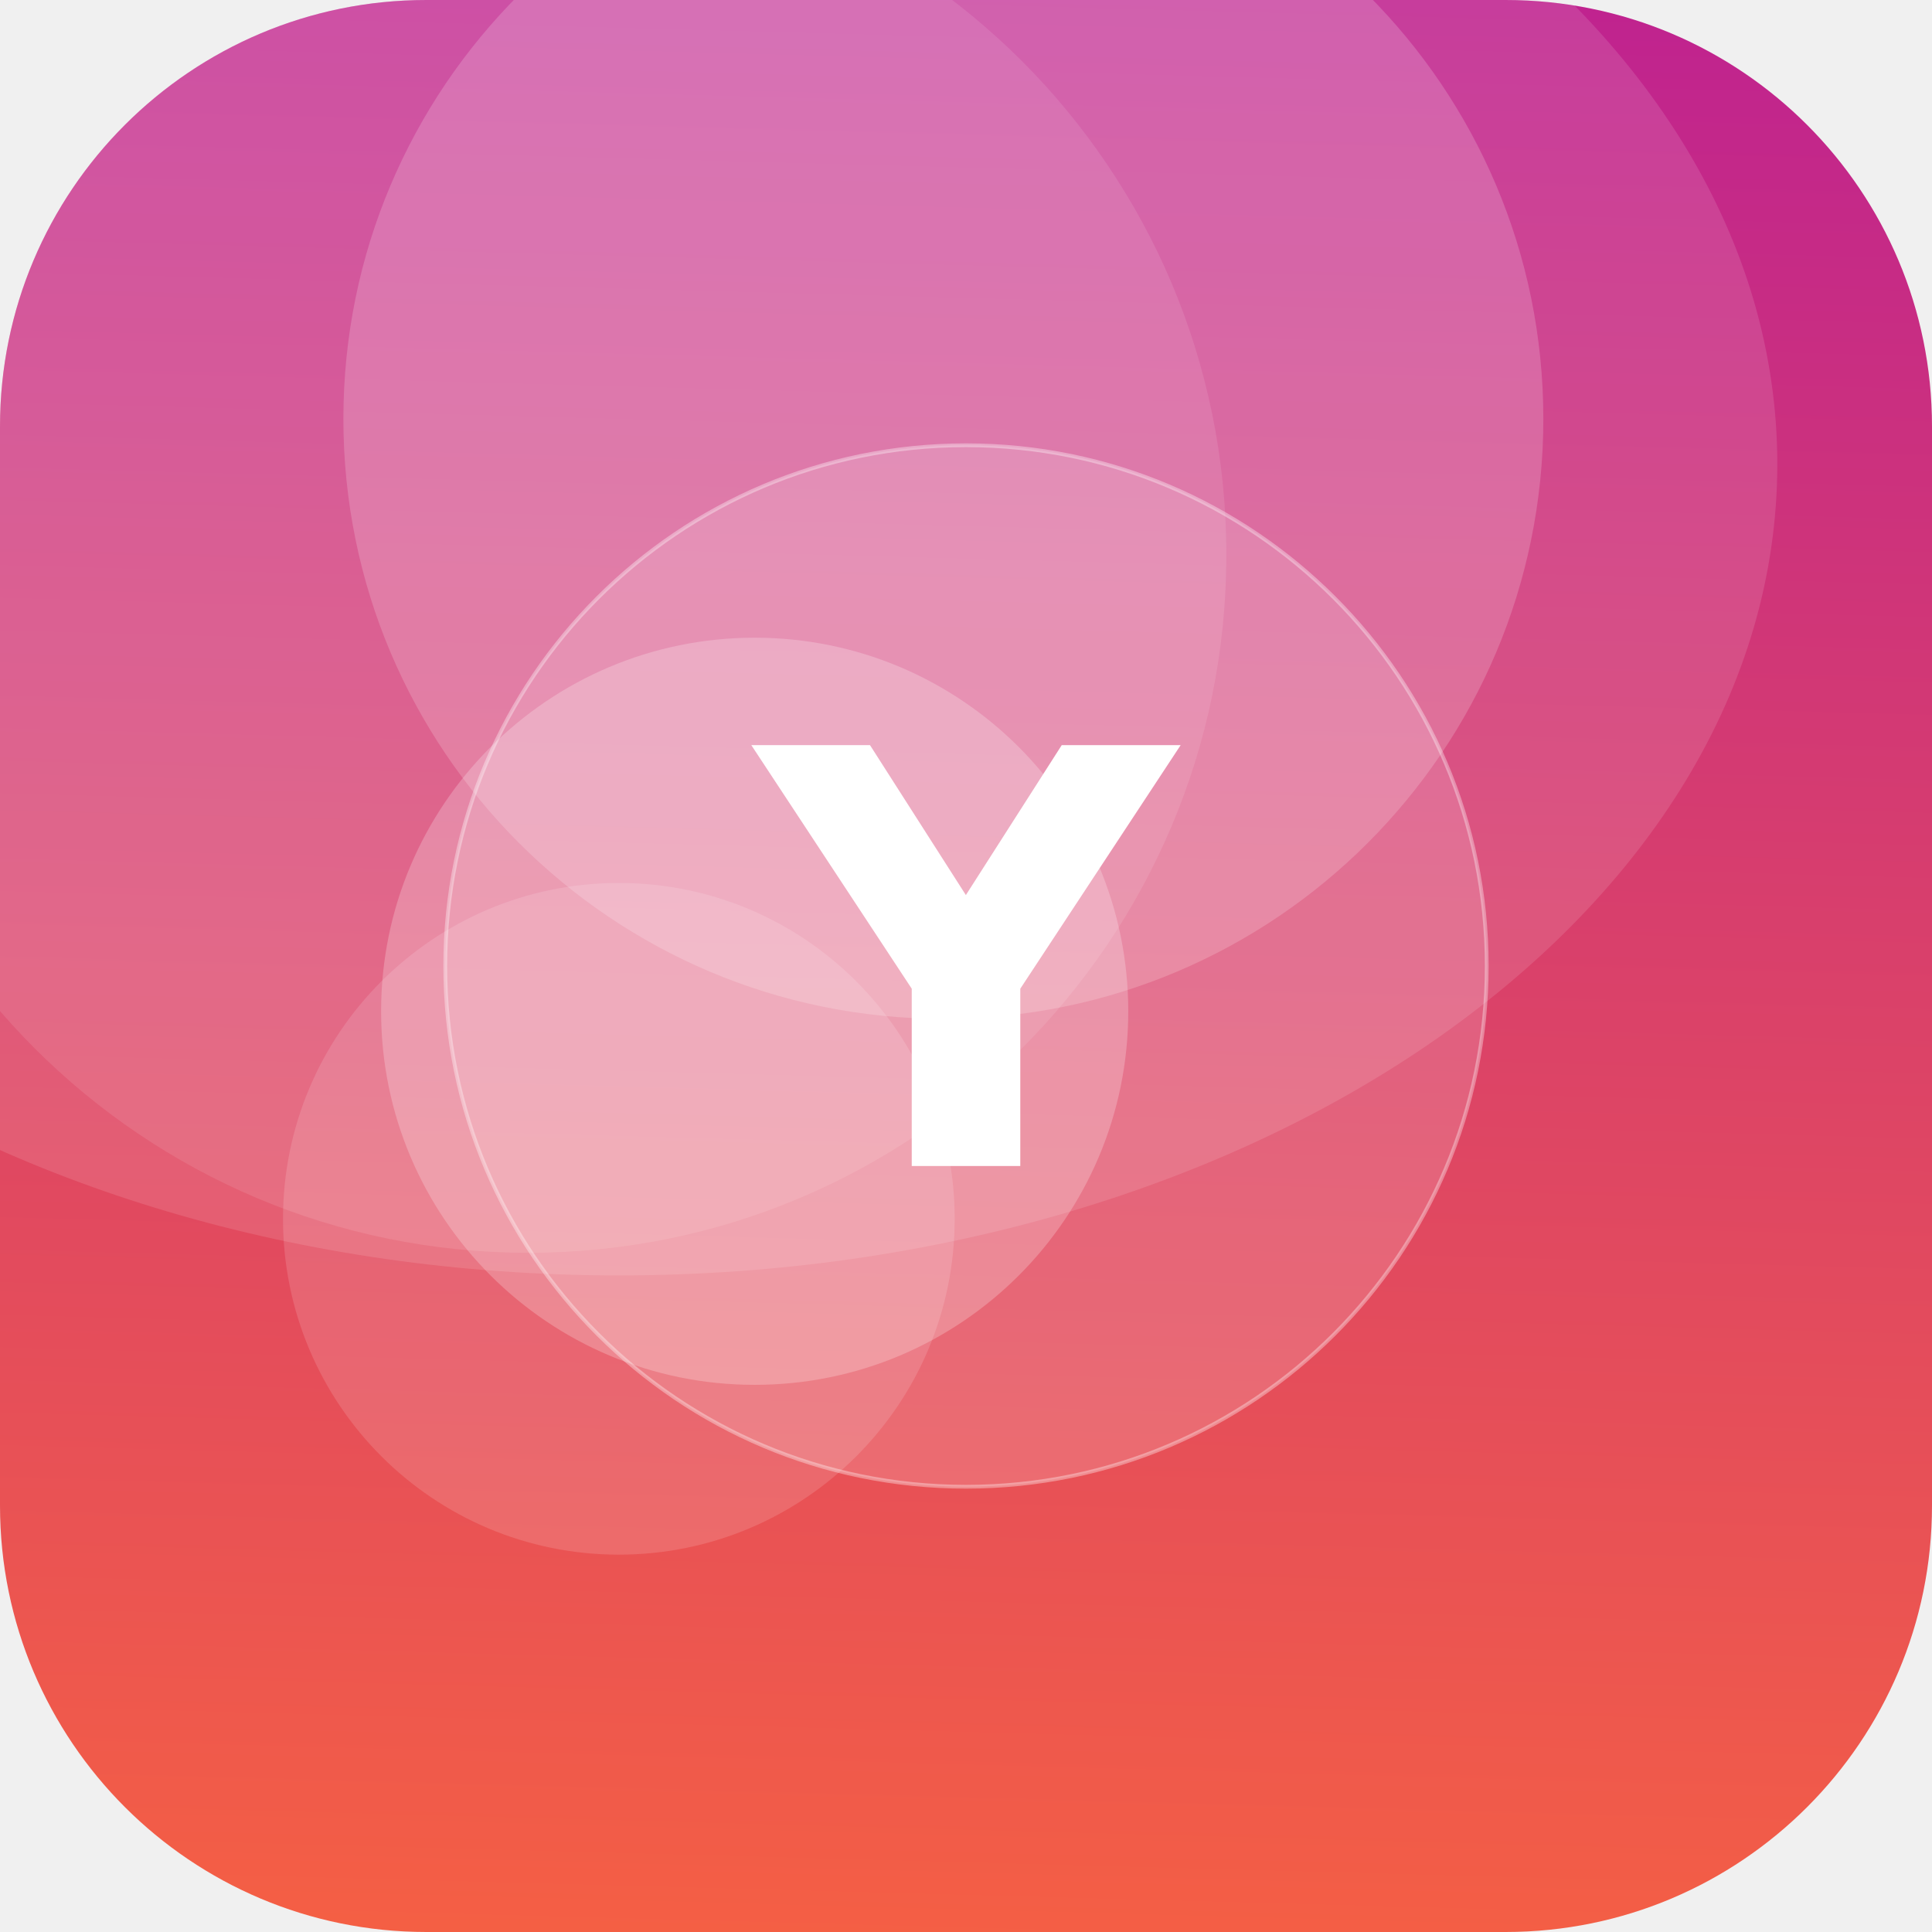
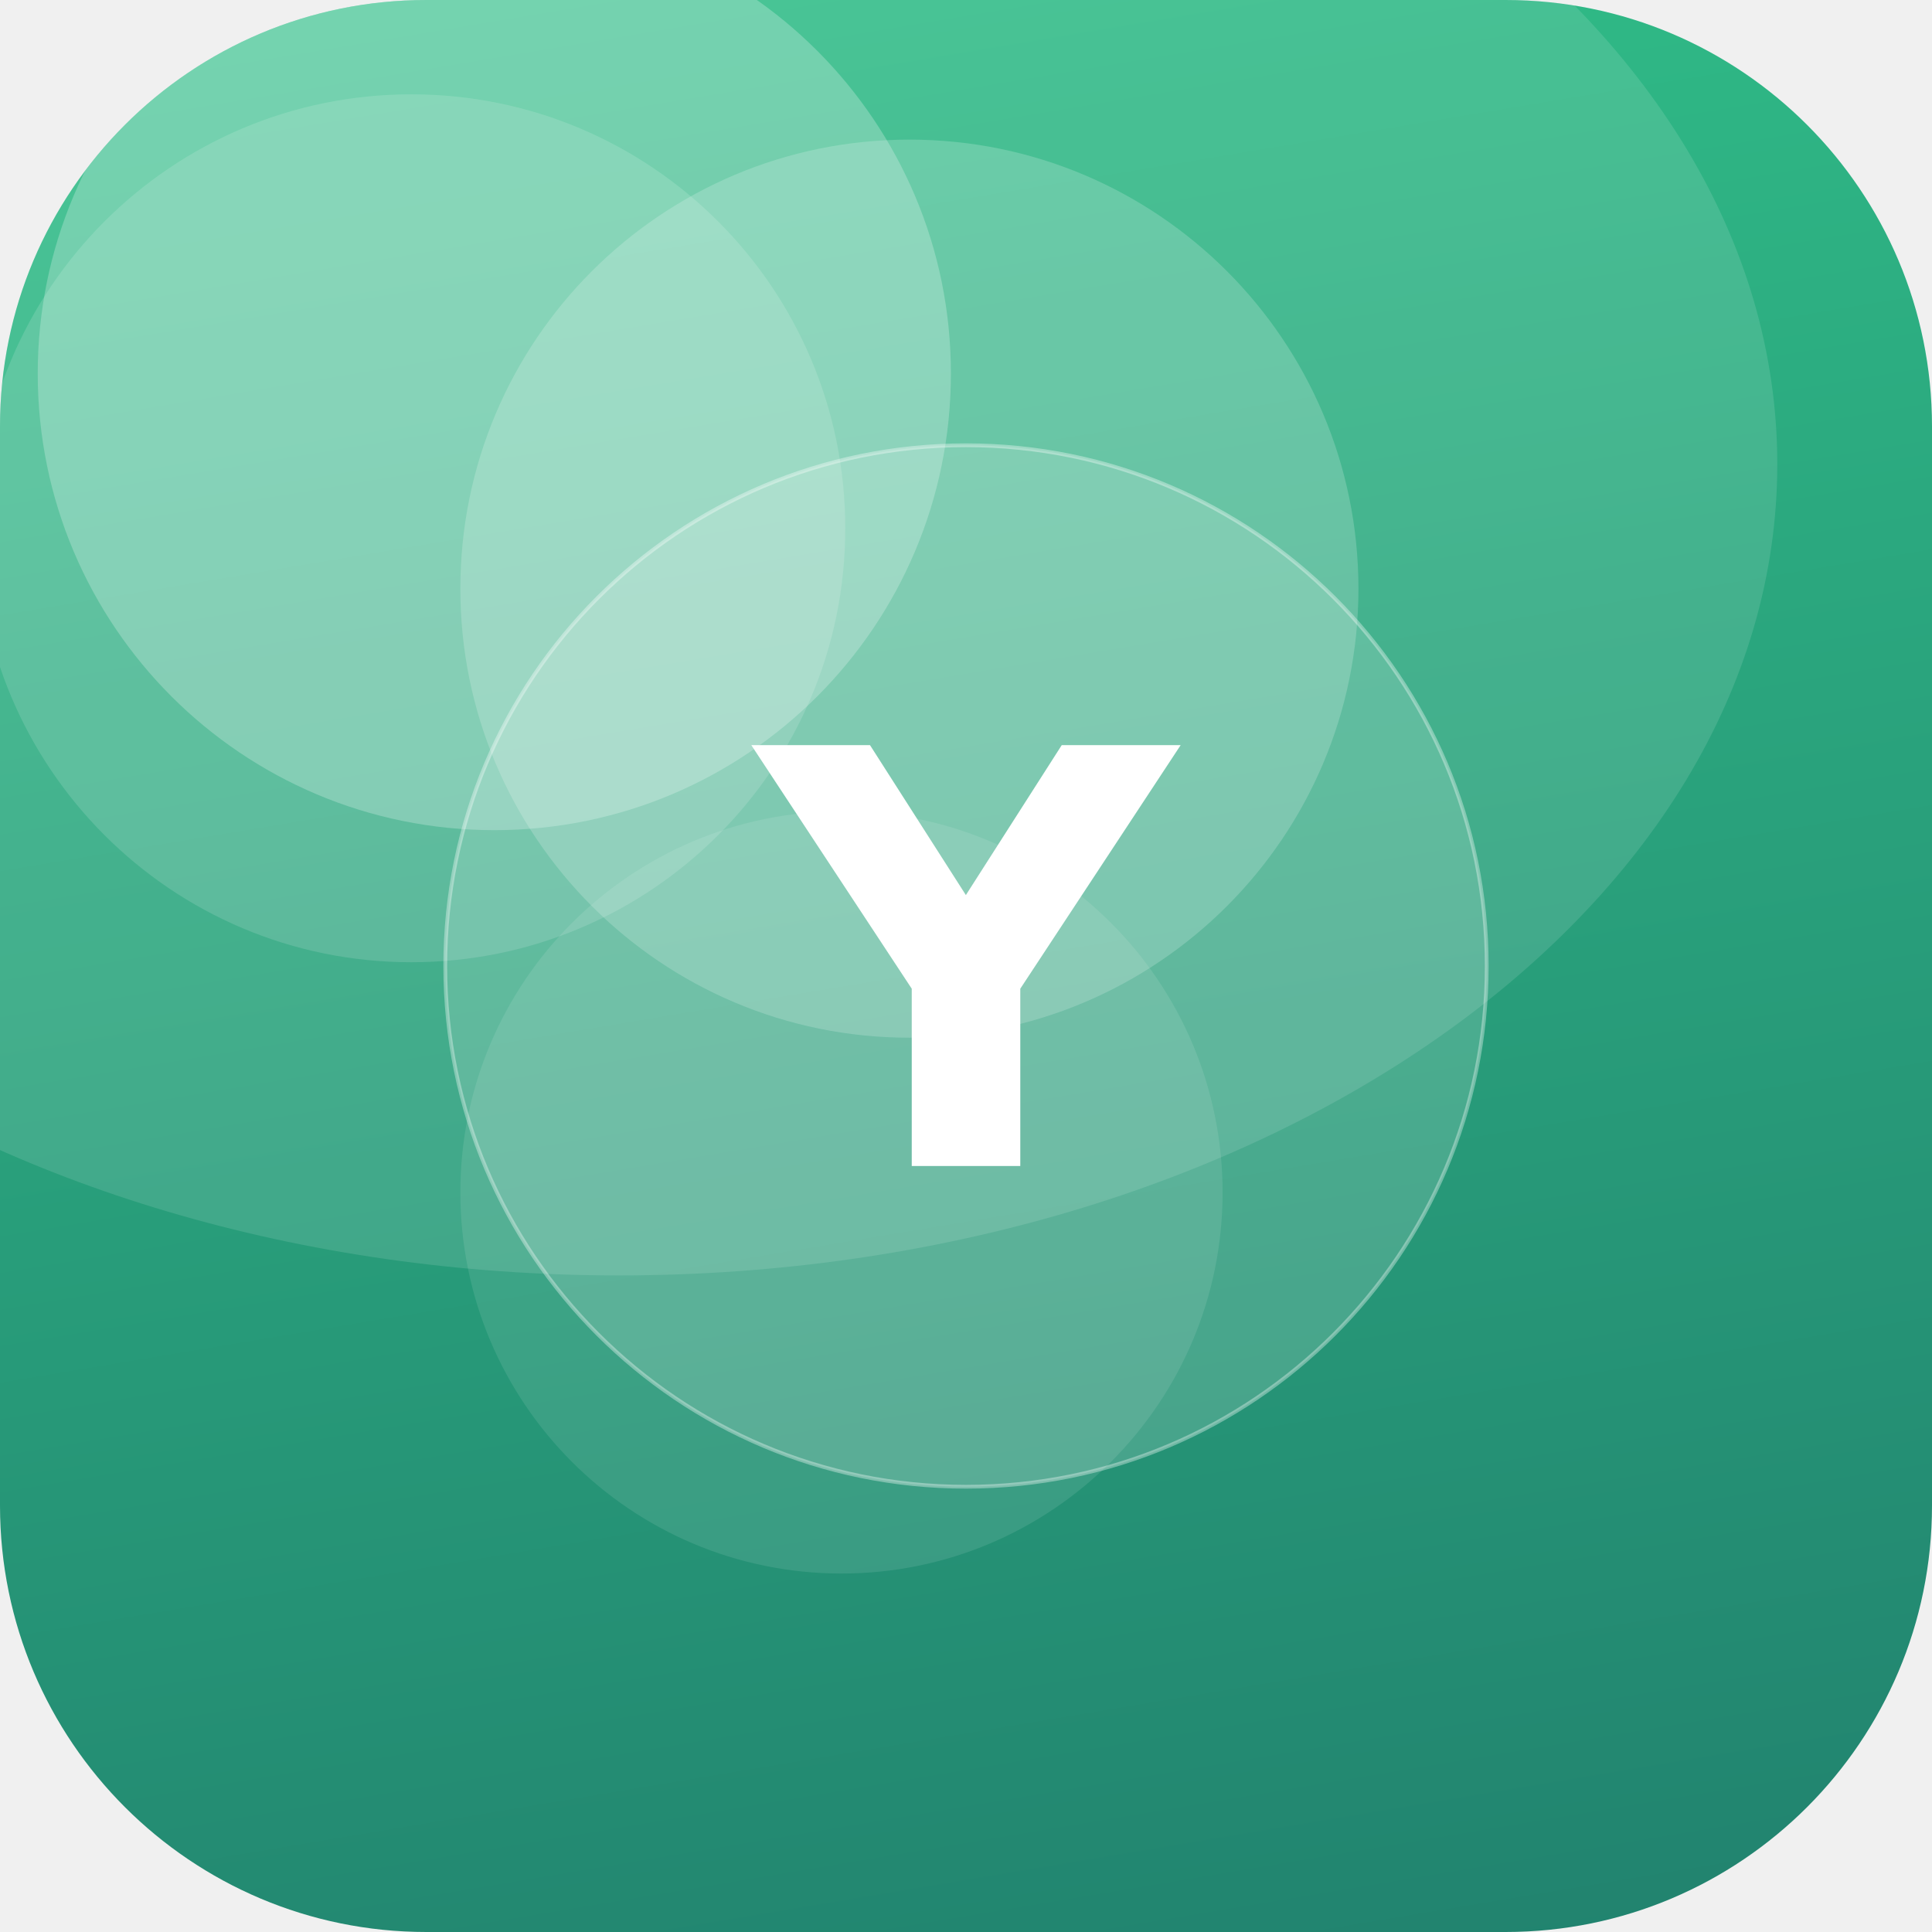
<svg xmlns="http://www.w3.org/2000/svg" width="512" height="512" viewBox="0 0 512 512">
  <defs>
-     <linearGradient id="g" x1="0" y1="0" x2="1" y2="1" gradientTransform="rotate(227 0.5 0.5)">
-       <stop offset="0" stop-color="#FF6B35" />
-       <stop offset="1" stop-color="#B5179E" />
+     <linearGradient id="g" x1="0" y1="0" x2="1" y2="1" gradientTransform="rotate(36 0.5 0.5)">
+       <stop offset="0" stop-color="#33C78C" />
+       <stop offset="1" stop-color="#1F7A6B" />
    </linearGradient>
    <clipPath id="c">
      <rect width="512" height="512" rx="113" />
    </clipPath>
  </defs>
  <g clip-path="url(#c)">
    <rect width="512" height="512" fill="url(#g)" />
-     <circle cx="140" cy="147" r="185" fill="#FFFFFF" fill-opacity="0.10" />
-     <circle cx="200" cy="268" r="99" fill="#FFFFFF" fill-opacity="0.23" />
-     <circle cx="250" cy="111" r="159" fill="#FFFFFF" fill-opacity="0.18" />
-     <circle cx="164" cy="323" r="89" fill="#FFFFFF" fill-opacity="0.14" />
+     <circle cx="223" cy="316" r="101" fill="#FFFFFF" fill-opacity="0.10" />
+     <circle cx="109" cy="140" r="115" fill="#FFFFFF" fill-opacity="0.14" />
+     <circle cx="131" cy="99" r="121" fill="#FFFFFF" fill-opacity="0.24" />
+     <circle cx="241" cy="156" r="119" fill="#FFFFFF" fill-opacity="0.19" />
    <ellipse cx="164" cy="123" rx="307" ry="215" fill="#FFFFFF" fill-opacity="0.12" />
    <circle cx="256" cy="256" r="138" fill="#FFFFFF" fill-opacity="0.16" stroke="#FFFFFF" stroke-opacity="0.35" />
    <text x="50%" y="50%" dy="53" text-anchor="middle" font-family="DejaVu Sans, Helvetica, Arial, sans-serif" font-weight="bold" font-size="153" fill="#FFFFFF">Y</text>
  </g>
</svg>
